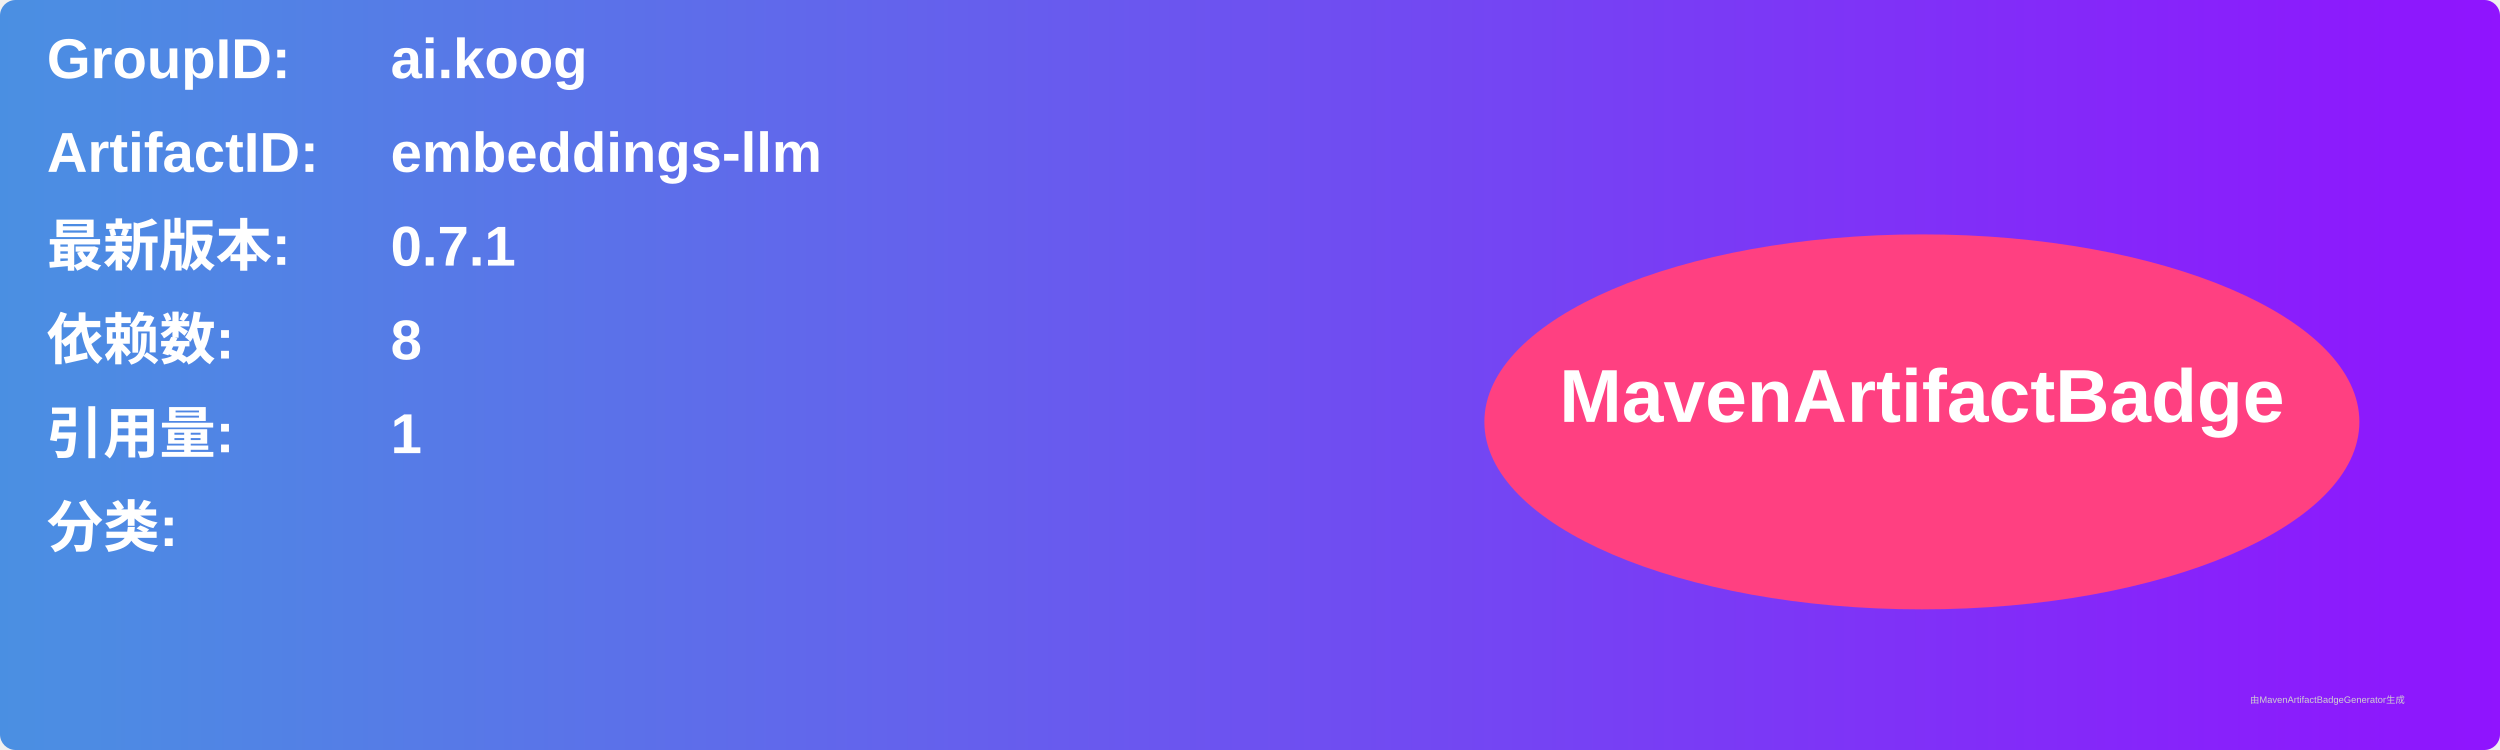
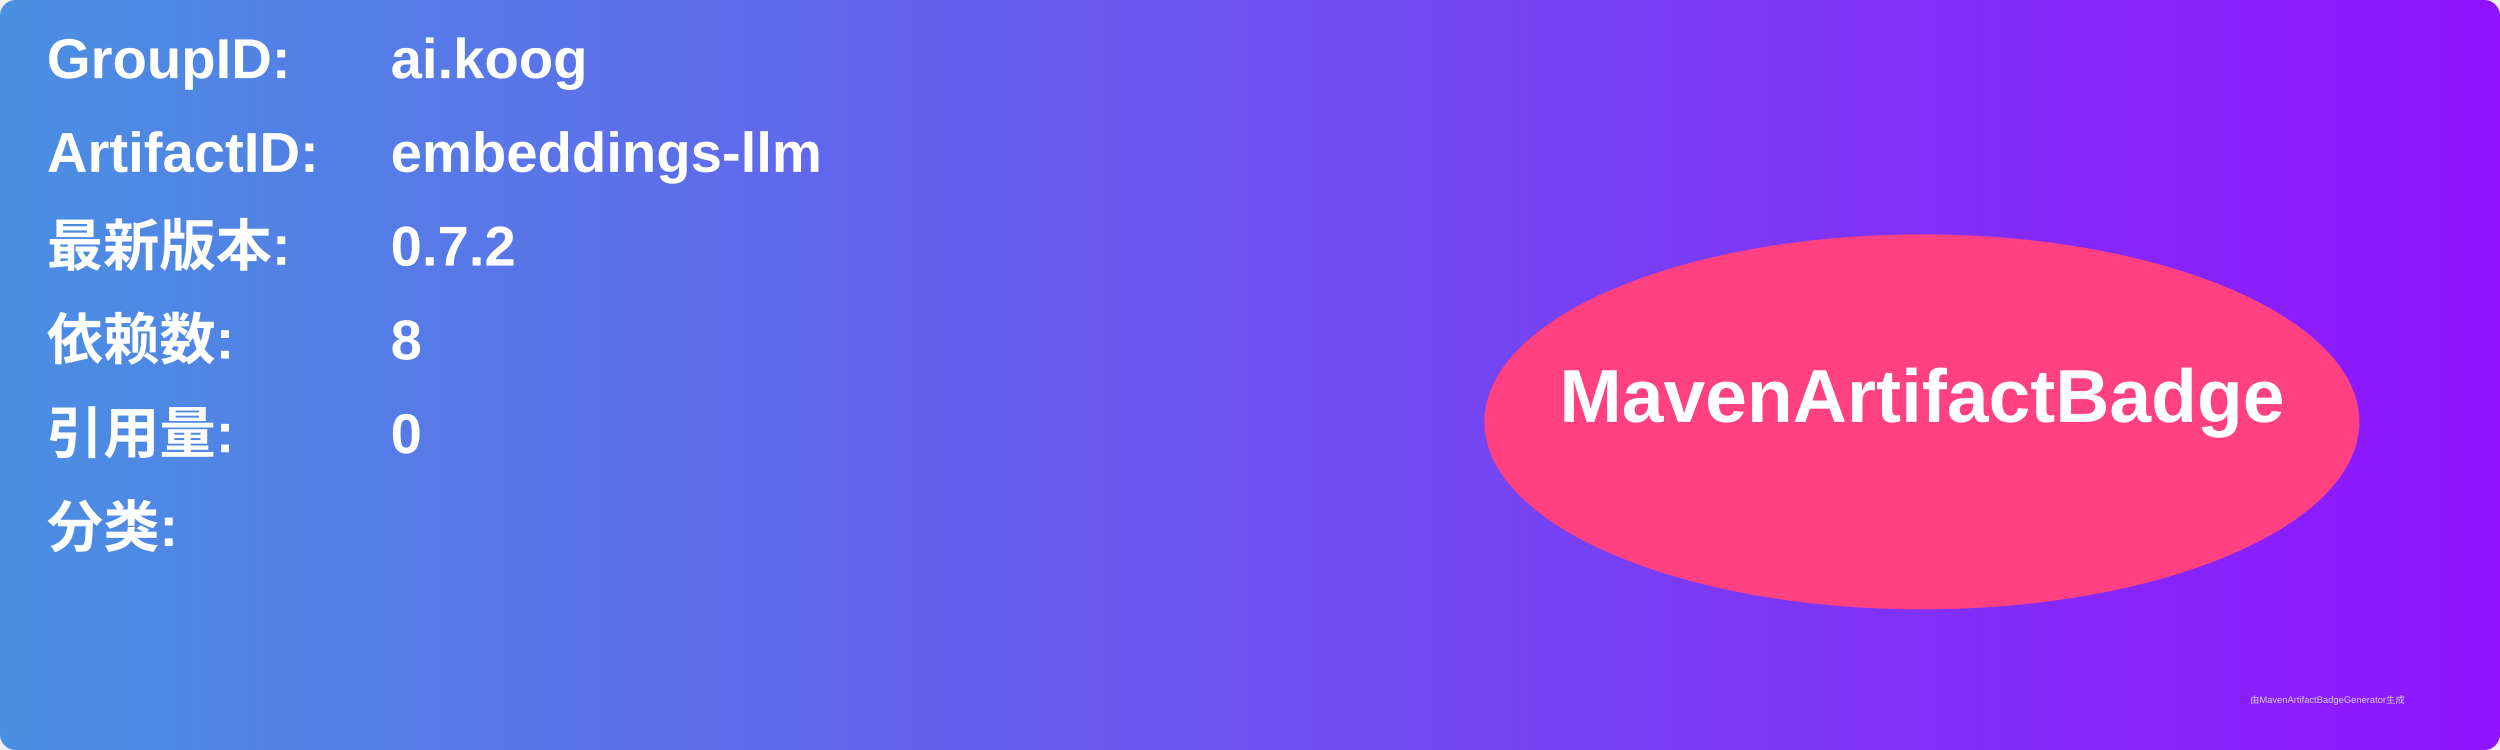
<svg xmlns="http://www.w3.org/2000/svg" width="800" height="240" viewBox="0 0 800 240">
  <linearGradient id="grad" x1="0%" y1="0%" x2="100%" y2="0%">
    <stop offset="0%" stop-color="#4a90e2" />
    <stop offset="100%" stop-color="#9013fe" />
  </linearGradient>
  <rect width="100%" height="100%" rx="5" ry="5" fill="url(#grad)" />
  <g transform="translate(15, 15)">
    <text x="0" y="10" font-family="Arial" font-size="18" fill="white" font-weight="bold" width="260">GroupID:</text>
    <text x="110" y="10" font-family="Arial" font-size="18" fill="white" font-weight="bold" width="460">ai.koog</text>
    <text x="0" y="40" font-family="Arial" font-size="18" fill="white" font-weight="bold" width="260">ArtifactID:</text>
    <text x="110" y="40" font-family="Arial" font-size="18" fill="white" font-weight="bold" width="460">embeddings-llm</text>
    <text x="0" y="70" font-family="Arial" font-size="18" fill="white" font-weight="bold">最新版本:</text>
    <text x="110" y="70" font-family="Arial" font-size="18" fill="white" font-weight="bold">
-       <tspan font-weight="bold">0.7.1</tspan>
+       <tspan font-weight="bold">0.7.2</tspan>
    </text>
    <text x="0" y="100" font-family="Arial" font-size="18" fill="white" font-weight="bold">依赖数: </text>
    <text x="110" y="100" font-family="Arial" font-size="18" fill="white">
      <tspan font-weight="bold">8</tspan>
    </text>
    <text x="0" y="130" font-family="Arial" font-size="18" fill="white" font-weight="bold">引用量: </text>
    <text x="110" y="130" font-family="Arial" font-size="18" fill="white">
-       <tspan font-weight="bold">1</tspan>
+       <tspan font-weight="bold">0</tspan>
    </text>
    <text x="0" y="160" font-family="Arial" font-size="18" fill="white" font-weight="bold">分类:</text>
    <text x="10" y="190" font-family="Arial" font-size="10" fill="white">
      <tspan font-weight="bold" />
    </text>
    <ellipse cx="600" cy="120" rx="140" ry="60" fill="#ff4081" />
    <text x="600" y="120" text-anchor="middle" font-family="Arial" font-size="24" fill="white" font-weight="bold">MavenArtifactBadge</text>
  </g>
  <text x="720" y="225" font-family="Arial" font-size="3" fill="#d0d0d0">由MavenArtifactBadgeGenerator生成</text>
</svg>
